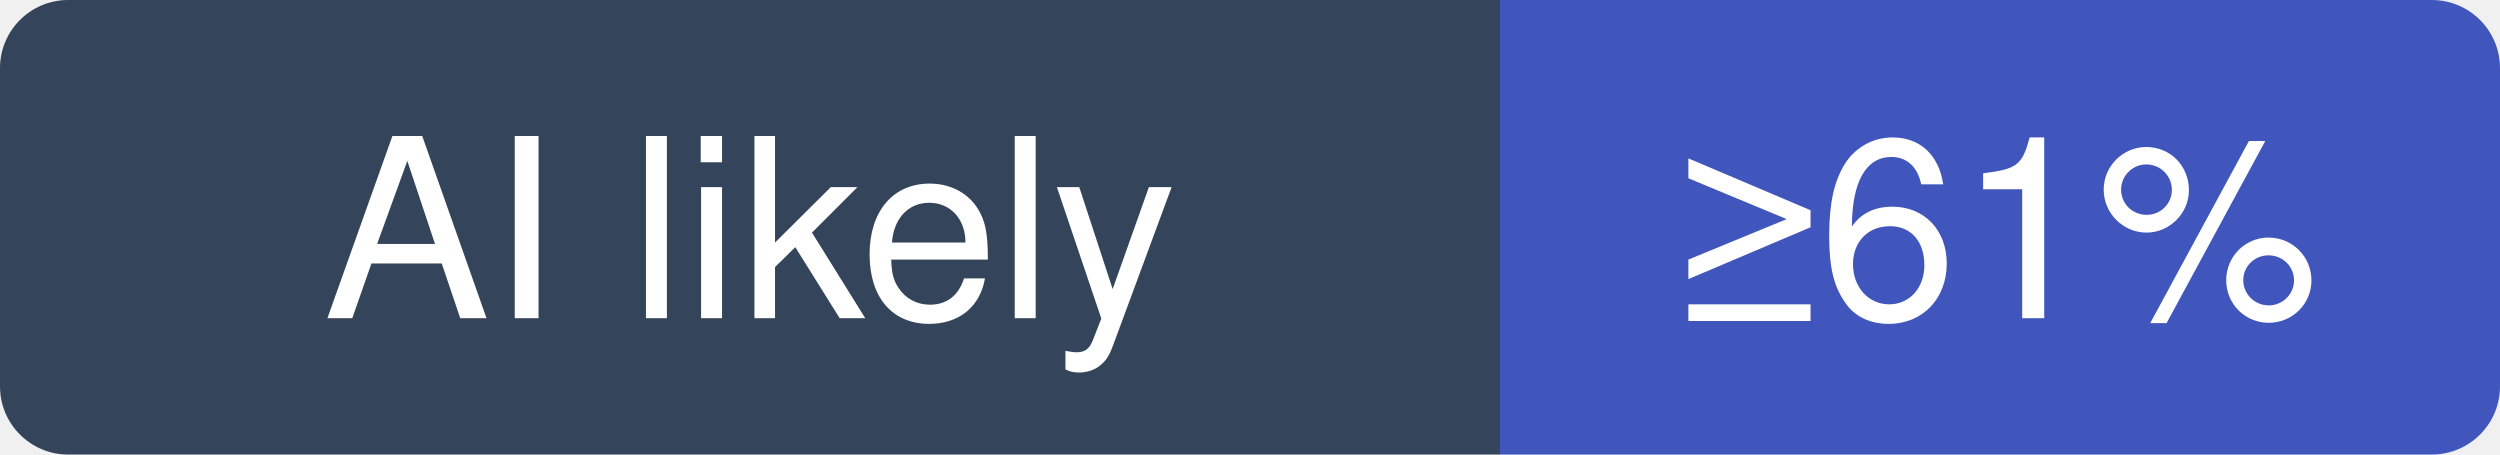
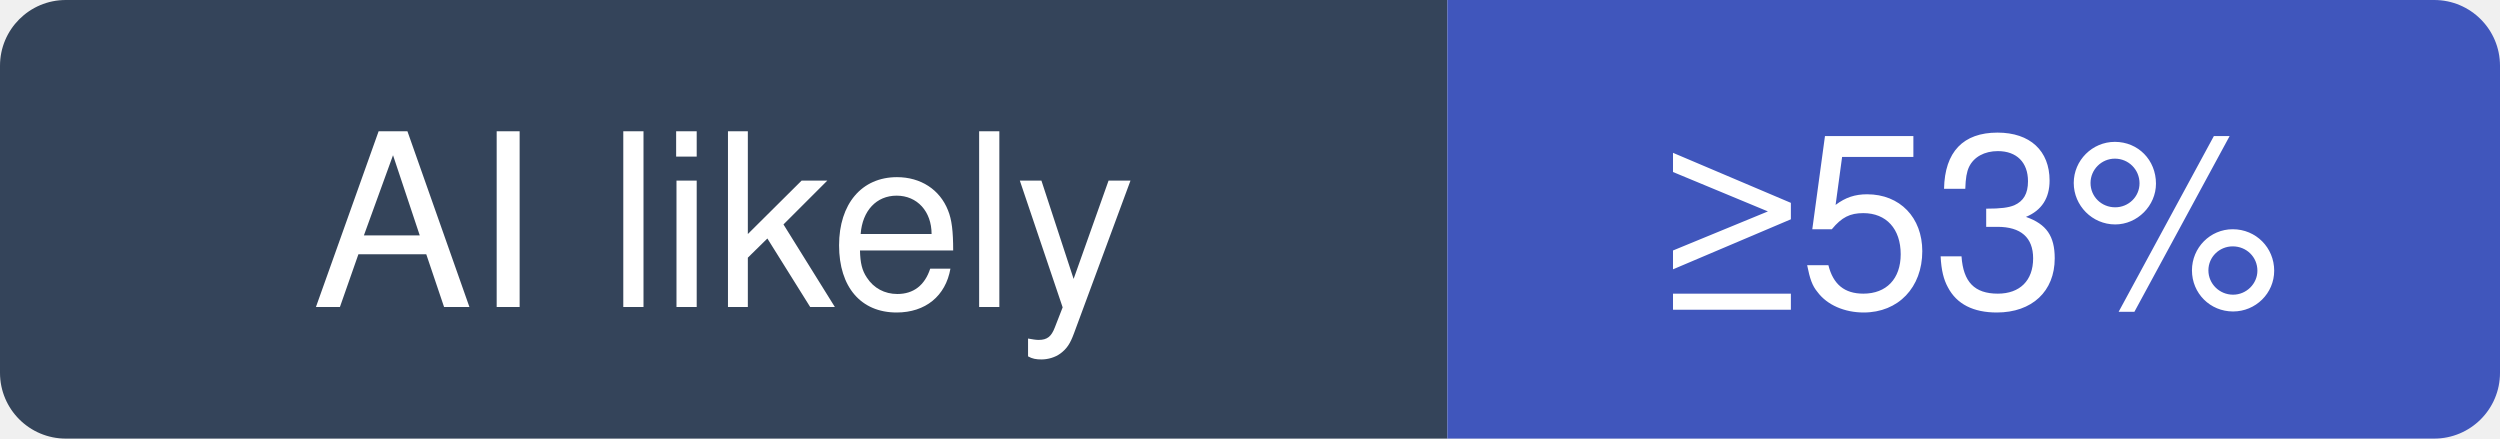
- <svg xmlns="http://www.w3.org/2000/svg" width="110" height="20" viewBox="0 0 110 20" role="img" aria-label="storybookjs/storybook: at least 61% of recent commits disclose an AI agent; no estimate beyond that">
+ <svg xmlns="http://www.w3.org/2000/svg" width="114" height="20" viewBox="0 0 114 20" role="img" aria-label="storybookjs/storybook: at least 53% of recent commits disclose an AI agent; no estimate beyond that">
  <clipPath id="hm-l">
-     <rect width="110" height="20" rx="3" />
+     <rect width="114" height="20" rx="3" />
  </clipPath>
  <g clip-path="url(#hm-l)">
    <rect width="66" height="20" fill="#34445A" />
-     <rect x="66" width="44" height="20" fill="#4056BC" />
+     <rect x="66" width="48" height="20" fill="#4056BC" />
  </g>
  <g fill="#fff" text-anchor="middle" font-family="Verdana, -apple-system, BlinkMacSystemFont, Segoe UI, Helvetica, Arial, Fira Sans, sans-serif" font-size="11">
    <text x="33" y="14">AI likely</text>
-     <text x="88" y="14">≥61%</text>
+     <text x="90" y="14">≥53%</text>
  </g>
</svg>
